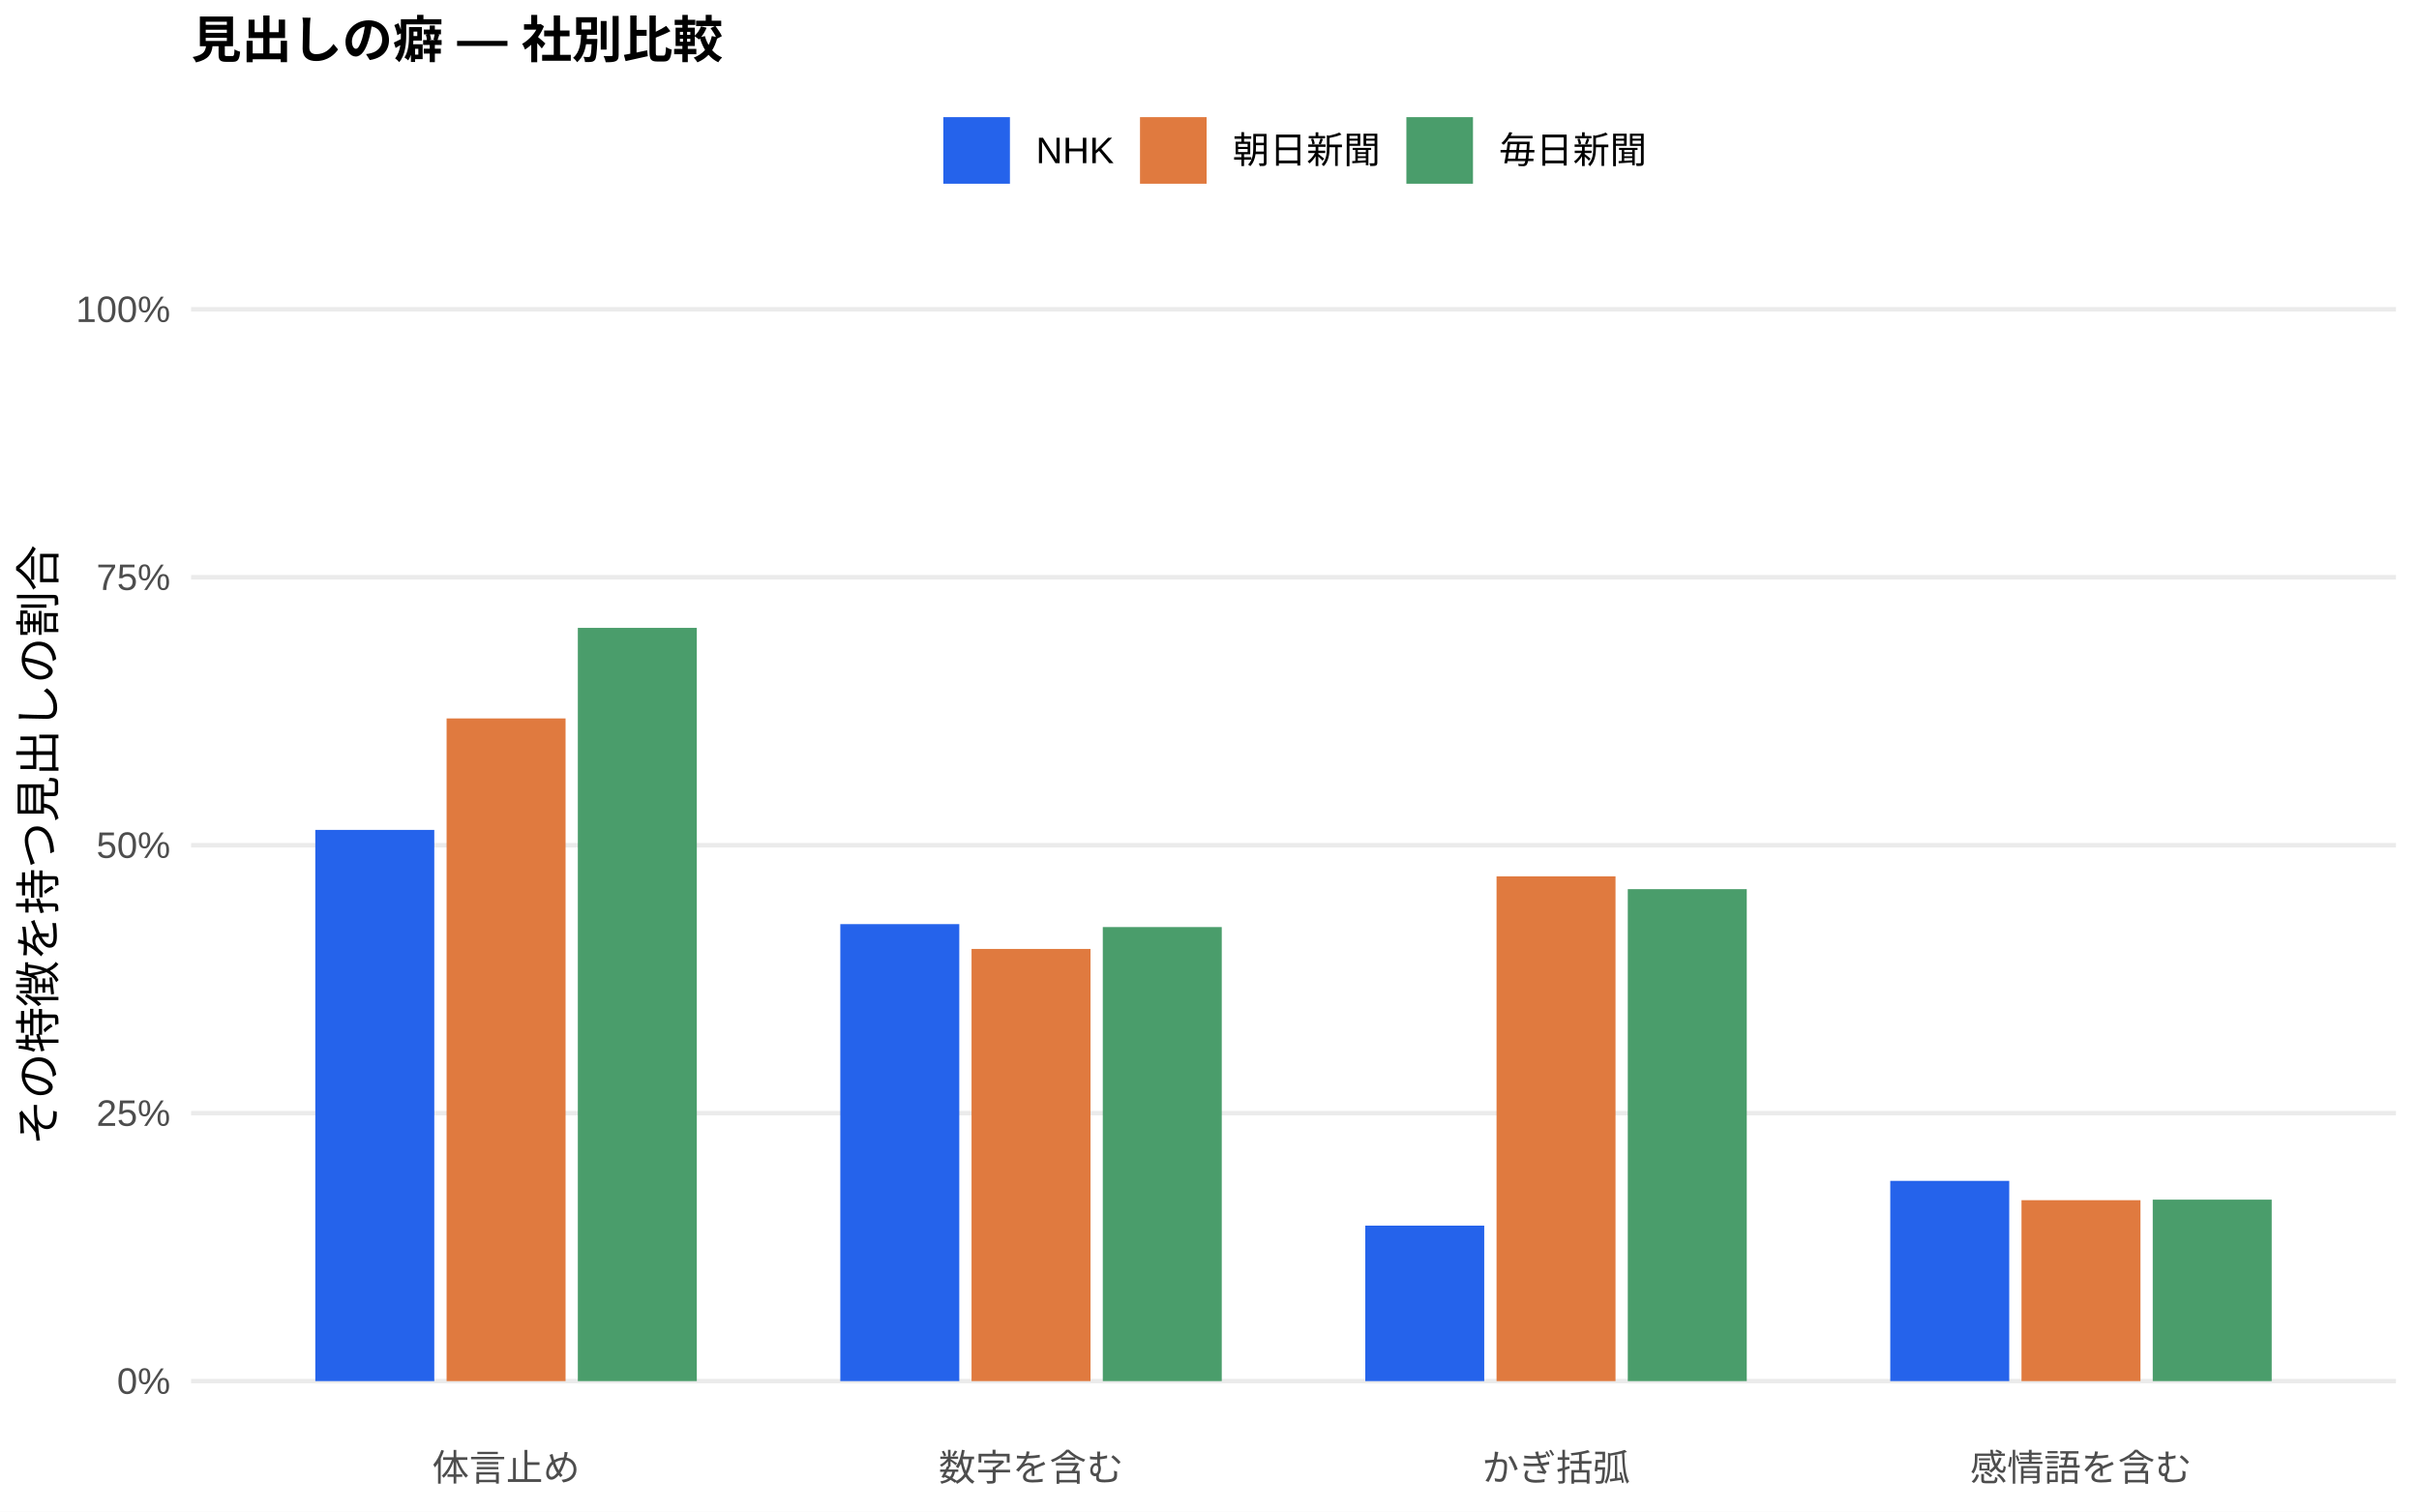
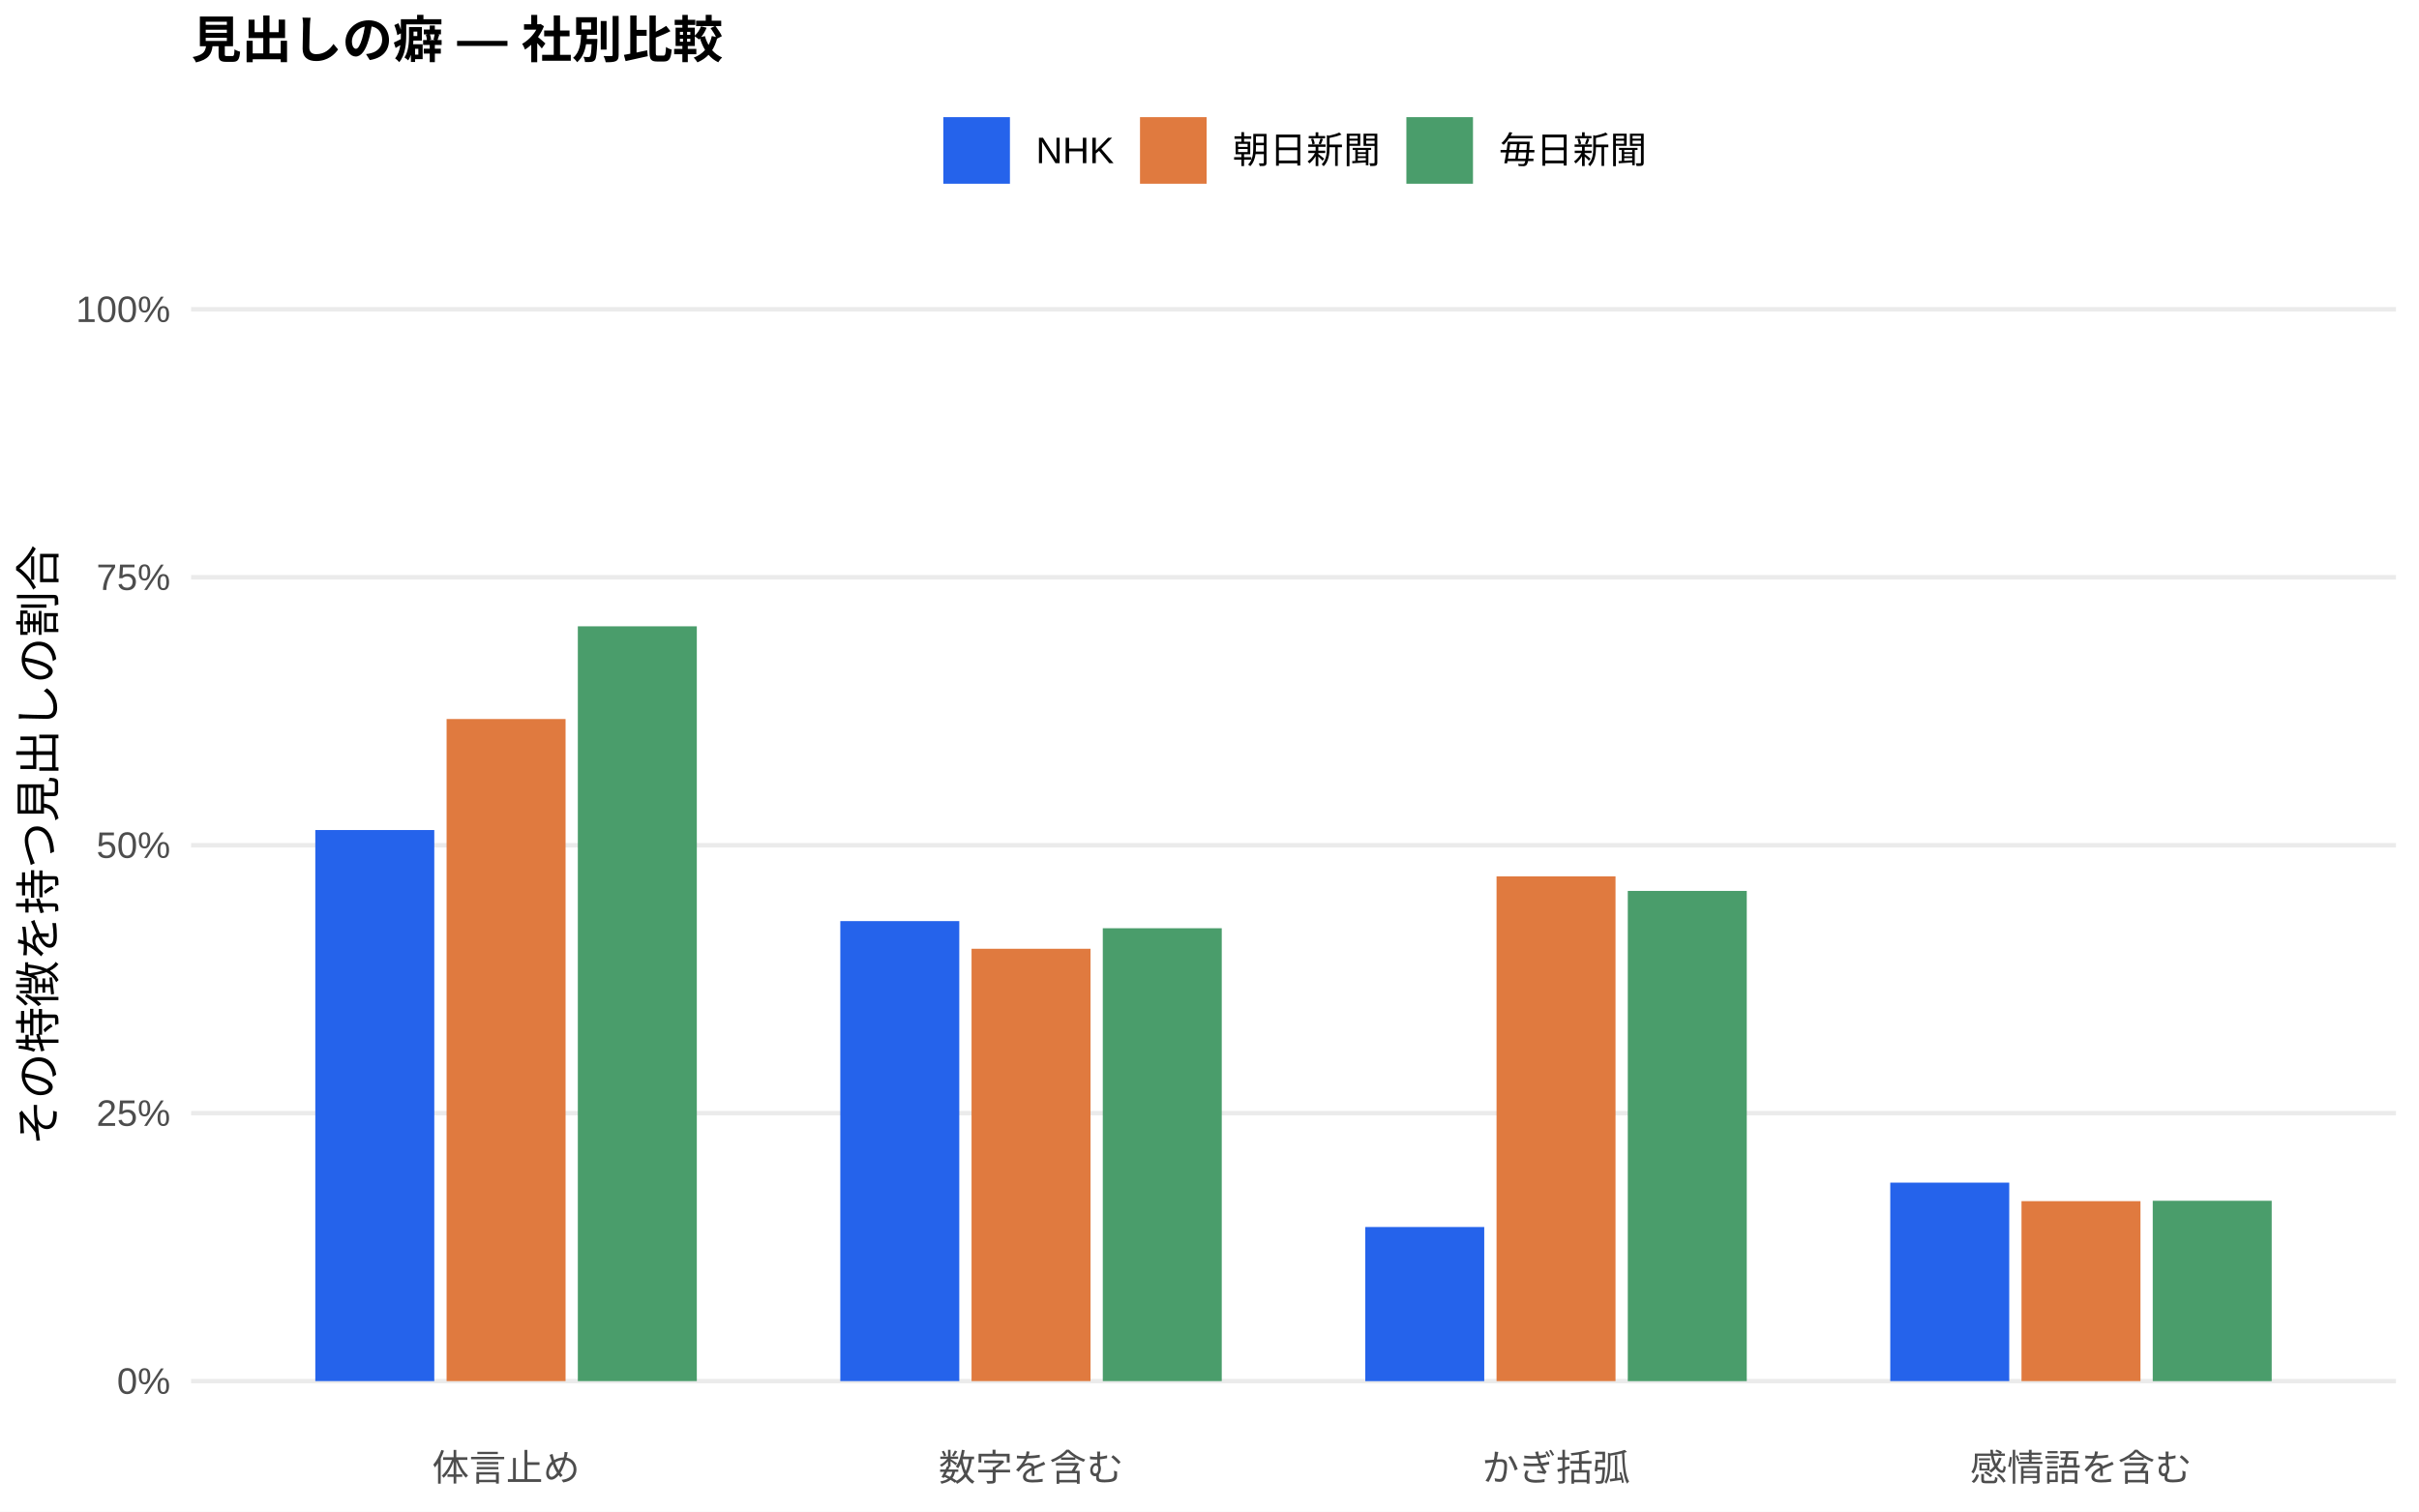
<svg xmlns="http://www.w3.org/2000/svg" width="576.00pt" height="360.00pt" viewBox="0 0 576.00 360.00">
  <g class="svglite">
    <defs>
      <style type="text/css">
    .svglite line, .svglite polyline, .svglite polygon, .svglite path, .svglite rect, .svglite circle {
      fill: none;
      stroke: #000000;
      stroke-linecap: round;
      stroke-linejoin: round;
      stroke-miterlimit: 10.00;
    }
    .svglite text {
      white-space: pre;
    }
    .svglite g.glyphgroup path {
      fill: inherit;
      stroke: none;
    }
  </style>
    </defs>
    <rect width="100%" height="100%" style="stroke: none; fill: #FFFFFF;" />
    <defs>
      <clipPath id="cpMC4wMHw1NzYuMDB8MC4wMHwzNjAuMDA=">
        <rect x="0.00" y="0.00" width="576.00" height="360.00" />
      </clipPath>
    </defs>
    <g clip-path="url(#cpMC4wMHw1NzYuMDB8MC4wMHwzNjAuMDA=)">
      <rect x="0.00" y="0.00" width="576.00" height="360.00" style="stroke-width: 1.07; stroke: none; fill: #FFFFFF;" />
    </g>
    <defs>
      <clipPath id="cpNDUuNTB8NTcwLjUyfDYwLjkxfDM0MS43MQ==">
        <rect x="45.50" y="60.91" width="525.02" height="280.80" />
      </clipPath>
    </defs>
    <g clip-path="url(#cpNDUuNTB8NTcwLjUyfDYwLjkxfDM0MS43MQ==)">
      <polyline points="45.50,328.94 570.52,328.94 " style="stroke-width: 1.07; stroke: #EBEBEB; stroke-linecap: butt;" />
      <polyline points="45.50,265.12 570.52,265.12 " style="stroke-width: 1.07; stroke: #EBEBEB; stroke-linecap: butt;" />
      <polyline points="45.50,201.31 570.52,201.31 " style="stroke-width: 1.07; stroke: #EBEBEB; stroke-linecap: butt;" />
      <polyline points="45.50,137.49 570.52,137.49 " style="stroke-width: 1.07; stroke: #EBEBEB; stroke-linecap: butt;" />
      <polyline points="45.50,73.67 570.52,73.67 " style="stroke-width: 1.07; stroke: #EBEBEB; stroke-linecap: butt;" />
-       <rect x="75.08" y="197.66" width="28.33" height="131.28" style="stroke-width: 1.07; stroke: none; stroke-linecap: butt; stroke-linejoin: miter; fill: #2563EB;" />
-       <rect x="200.09" y="220.10" width="28.33" height="108.84" style="stroke-width: 1.07; stroke: none; stroke-linecap: butt; stroke-linejoin: miter; fill: #2563EB;" />
-       <rect x="325.09" y="291.91" width="28.33" height="37.03" style="stroke-width: 1.07; stroke: none; stroke-linecap: butt; stroke-linejoin: miter; fill: #2563EB;" />
-       <rect x="450.10" y="281.25" width="28.33" height="47.69" style="stroke-width: 1.07; stroke: none; stroke-linecap: butt; stroke-linejoin: miter; fill: #2563EB;" />
-       <rect x="106.34" y="171.11" width="28.33" height="157.83" style="stroke-width: 1.07; stroke: none; stroke-linecap: butt; stroke-linejoin: miter; fill: #E07A3F;" />
-       <rect x="231.34" y="226.01" width="28.33" height="102.93" style="stroke-width: 1.07; stroke: none; stroke-linecap: butt; stroke-linejoin: miter; fill: #E07A3F;" />
+       <rect x="75.08" y="197.69" width="28.33" height="131.25" style="stroke-width: 1.07; stroke: none; stroke-linecap: butt; stroke-linejoin: miter; fill: #2563EB;" />
+       <rect x="200.09" y="219.38" width="28.33" height="109.56" style="stroke-width: 1.07; stroke: none; stroke-linecap: butt; stroke-linejoin: miter; fill: #2563EB;" />
+       <rect x="325.09" y="292.24" width="28.33" height="36.71" style="stroke-width: 1.07; stroke: none; stroke-linecap: butt; stroke-linejoin: miter; fill: #2563EB;" />
+       <rect x="450.10" y="281.67" width="28.33" height="47.27" style="stroke-width: 1.07; stroke: none; stroke-linecap: butt; stroke-linejoin: miter; fill: #2563EB;" />
+       <rect x="106.34" y="171.25" width="28.33" height="157.69" style="stroke-width: 1.07; stroke: none; stroke-linecap: butt; stroke-linejoin: miter; fill: #E07A3F;" />
+       <rect x="231.34" y="225.97" width="28.33" height="102.97" style="stroke-width: 1.07; stroke: none; stroke-linecap: butt; stroke-linejoin: miter; fill: #E07A3F;" />
      <rect x="356.35" y="208.72" width="28.33" height="120.22" style="stroke-width: 1.07; stroke: none; stroke-linecap: butt; stroke-linejoin: miter; fill: #E07A3F;" />
-       <rect x="481.35" y="285.85" width="28.33" height="43.09" style="stroke-width: 1.07; stroke: none; stroke-linecap: butt; stroke-linejoin: miter; fill: #E07A3F;" />
-       <rect x="137.59" y="149.54" width="28.33" height="179.40" style="stroke-width: 1.07; stroke: none; stroke-linecap: butt; stroke-linejoin: miter; fill: #4A9D6B;" />
-       <rect x="262.59" y="220.80" width="28.33" height="108.14" style="stroke-width: 1.07; stroke: none; stroke-linecap: butt; stroke-linejoin: miter; fill: #4A9D6B;" />
-       <rect x="387.60" y="211.77" width="28.33" height="117.17" style="stroke-width: 1.07; stroke: none; stroke-linecap: butt; stroke-linejoin: miter; fill: #4A9D6B;" />
-       <rect x="512.60" y="285.72" width="28.33" height="43.22" style="stroke-width: 1.07; stroke: none; stroke-linecap: butt; stroke-linejoin: miter; fill: #4A9D6B;" />
+       <rect x="481.35" y="286.08" width="28.33" height="42.86" style="stroke-width: 1.07; stroke: none; stroke-linecap: butt; stroke-linejoin: miter; fill: #E07A3F;" />
+       <rect x="137.59" y="149.17" width="28.33" height="179.77" style="stroke-width: 1.07; stroke: none; stroke-linecap: butt; stroke-linejoin: miter; fill: #4A9D6B;" />
+       <rect x="262.59" y="221.08" width="28.33" height="107.86" style="stroke-width: 1.07; stroke: none; stroke-linecap: butt; stroke-linejoin: miter; fill: #4A9D6B;" />
+       <rect x="387.60" y="212.19" width="28.33" height="116.76" style="stroke-width: 1.07; stroke: none; stroke-linecap: butt; stroke-linejoin: miter; fill: #4A9D6B;" />
+       <rect x="512.60" y="285.99" width="28.33" height="42.96" style="stroke-width: 1.07; stroke: none; stroke-linecap: butt; stroke-linejoin: miter; fill: #4A9D6B;" />
    </g>
    <g clip-path="url(#cpMC4wMHw1NzYuMDB8MC4wMHwzNjAuMDA=)">
      <text x="40.57" y="331.97" text-anchor="end" style="font-size: 8.80px;fill: #4D4D4D; font-family: &quot;Liberation Sans&quot;;" textLength="12.72px" lengthAdjust="spacingAndGlyphs">0%</text>
      <text x="40.57" y="268.15" text-anchor="end" style="font-size: 8.80px;fill: #4D4D4D; font-family: &quot;Liberation Sans&quot;;" textLength="17.61px" lengthAdjust="spacingAndGlyphs">25%</text>
      <text x="40.57" y="204.33" text-anchor="end" style="font-size: 8.80px;fill: #4D4D4D; font-family: &quot;Liberation Sans&quot;;" textLength="17.61px" lengthAdjust="spacingAndGlyphs">50%</text>
      <text x="40.57" y="140.52" text-anchor="end" style="font-size: 8.80px;fill: #4D4D4D; font-family: &quot;Liberation Sans&quot;;" textLength="17.61px" lengthAdjust="spacingAndGlyphs">75%</text>
      <text x="40.57" y="76.70" text-anchor="end" style="font-size: 8.80px;fill: #4D4D4D; font-family: &quot;Liberation Sans&quot;;" textLength="22.50px" lengthAdjust="spacingAndGlyphs">100%</text>
      <text x="120.50" y="352.69" text-anchor="middle" style="font-size: 8.80px;fill: #4D4D4D; font-family: &quot;Liberation Sans&quot;;" textLength="35.19px" lengthAdjust="spacingAndGlyphs">体言止め</text>
      <text x="245.51" y="352.69" text-anchor="middle" style="font-size: 8.80px;fill: #4D4D4D; font-family: &quot;Liberation Sans&quot;;" textLength="43.98px" lengthAdjust="spacingAndGlyphs">数字を含む</text>
      <text x="370.51" y="352.69" text-anchor="middle" style="font-size: 8.80px;fill: #4D4D4D; font-family: &quot;Liberation Sans&quot;;" textLength="35.19px" lengthAdjust="spacingAndGlyphs">かぎ括弧</text>
      <text x="495.52" y="352.69" text-anchor="middle" style="font-size: 8.80px;fill: #4D4D4D; font-family: &quot;Liberation Sans&quot;;" textLength="52.78px" lengthAdjust="spacingAndGlyphs">感情語を含む</text>
      <text transform="translate(13.05,201.31) rotate(-90)" text-anchor="middle" style="font-size: 11.00px; font-family: &quot;Liberation Sans&quot;;" textLength="143.00px" lengthAdjust="spacingAndGlyphs">その特徴を持つ見出しの割合</text>
      <rect x="224.62" y="27.90" width="15.86" height="15.86" style="stroke-width: 1.07; stroke: none; stroke-linecap: butt; stroke-linejoin: miter; fill: #2563EB;" />
      <rect x="271.45" y="27.90" width="15.86" height="15.86" style="stroke-width: 1.07; stroke: none; stroke-linecap: butt; stroke-linejoin: miter; fill: #E07A3F;" />
      <rect x="334.88" y="27.90" width="15.86" height="15.86" style="stroke-width: 1.07; stroke: none; stroke-linecap: butt; stroke-linejoin: miter; fill: #4A9D6B;" />
      <text x="246.67" y="38.86" style="font-size: 8.80px; font-family: &quot;Liberation Sans&quot;;" textLength="18.59px" lengthAdjust="spacingAndGlyphs">NHK</text>
      <text x="293.50" y="38.86" style="font-size: 8.80px; font-family: &quot;Liberation Sans&quot;;" textLength="35.19px" lengthAdjust="spacingAndGlyphs">朝日新聞</text>
      <text x="356.93" y="38.86" style="font-size: 8.80px; font-family: &quot;Liberation Sans&quot;;" textLength="35.19px" lengthAdjust="spacingAndGlyphs">毎日新聞</text>
      <text x="45.50" y="13.74" style="font-size: 12.00px; font-weight: bold; font-family: &quot;Liberation Sans&quot;;" textLength="126.66px" lengthAdjust="spacingAndGlyphs">見出しの癖 — 社別比較</text>
    </g>
  </g>
</svg>
